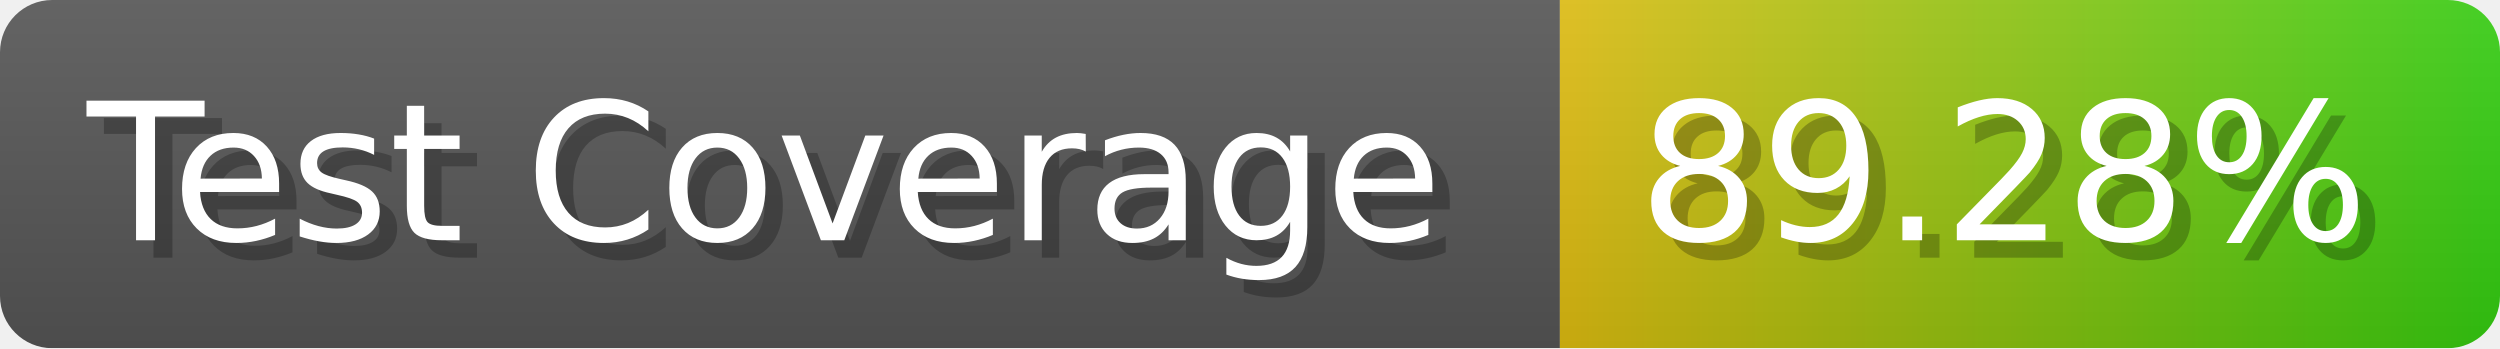
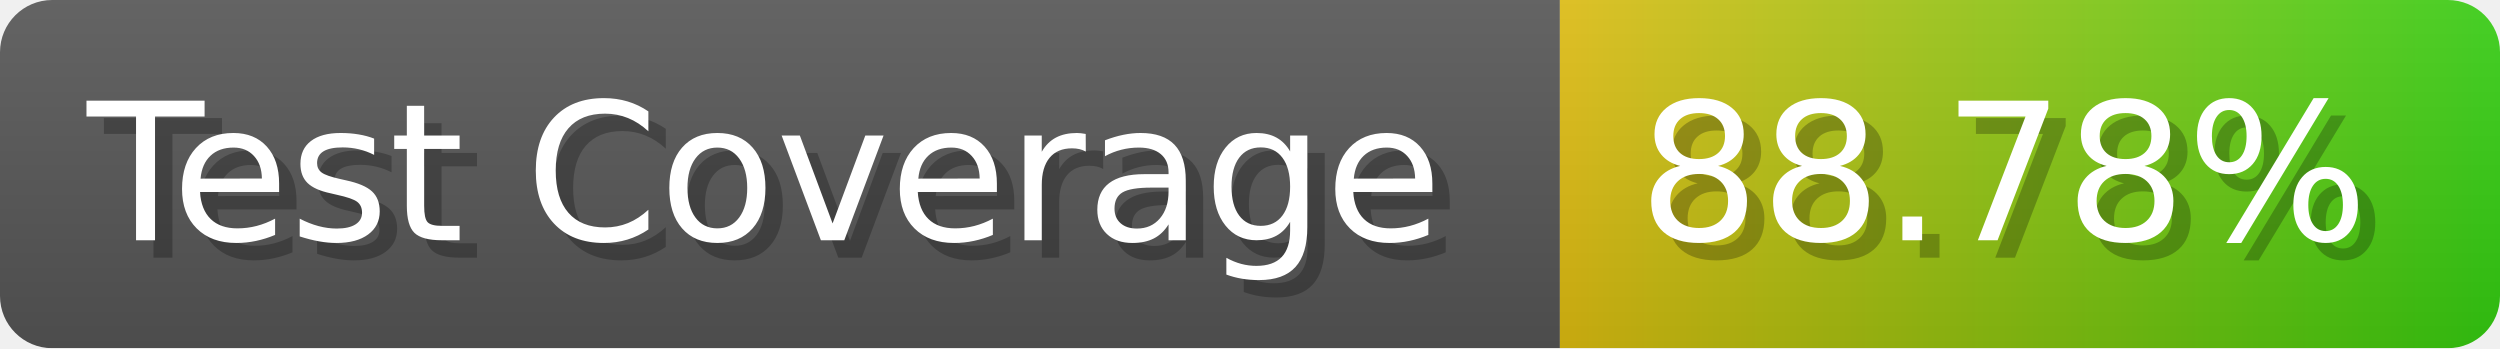
- <svg xmlns="http://www.w3.org/2000/svg" width="143.6" height="20" viewBox="0 0 1436 200" role="img" aria-label="Test Coverage: 89.28%">
+ <svg xmlns="http://www.w3.org/2000/svg" width="143.6" height="20" viewBox="0 0 1436 200" role="img" aria-label="Test Coverage: 88.78%">
  <linearGradient id="a" x2="0" y2="100%">
    <stop offset="0" stop-opacity=".1" stop-color="#EEE" />
    <stop offset="1" stop-opacity=".1" />
  </linearGradient>
  <mask id="m">
    <rect width="1436" height="200" rx="30" fill="#FFF" />
  </mask>
  <g mask="url(#m)">
    <rect width="896" height="200" fill="#555" />
    <rect width="540" height="200" fill="url(#x)" x="896" />
    <rect width="1436" height="200" fill="url(#a)" />
  </g>
  <g aria-hidden="true" fill="#fff" text-anchor="start" font-family="Verdana,DejaVu Sans,sans-serif" font-size="110">
    <text x="60" y="148" textLength="796" fill="#000" opacity="0.25">Test Coverage</text>
    <text x="50" y="138" textLength="796">Test Coverage</text>
-     <text x="951" y="148" textLength="440" fill="#000" opacity="0.25">89.28%</text>
-     <text x="941" y="138" textLength="440">89.28%</text>
+     <text x="951" y="148" textLength="440" fill="#000" opacity="0.25">88.78%</text>
+     <text x="941" y="138" textLength="440">88.78%</text>
  </g>
  <linearGradient id="x" x1="0%" y1="0%" x2="100%" y2="0%">
    <stop offset="0%" style="stop-color:#DB1" />
    <stop offset="100%" style="stop-color:#3C1" />
  </linearGradient>
</svg>
